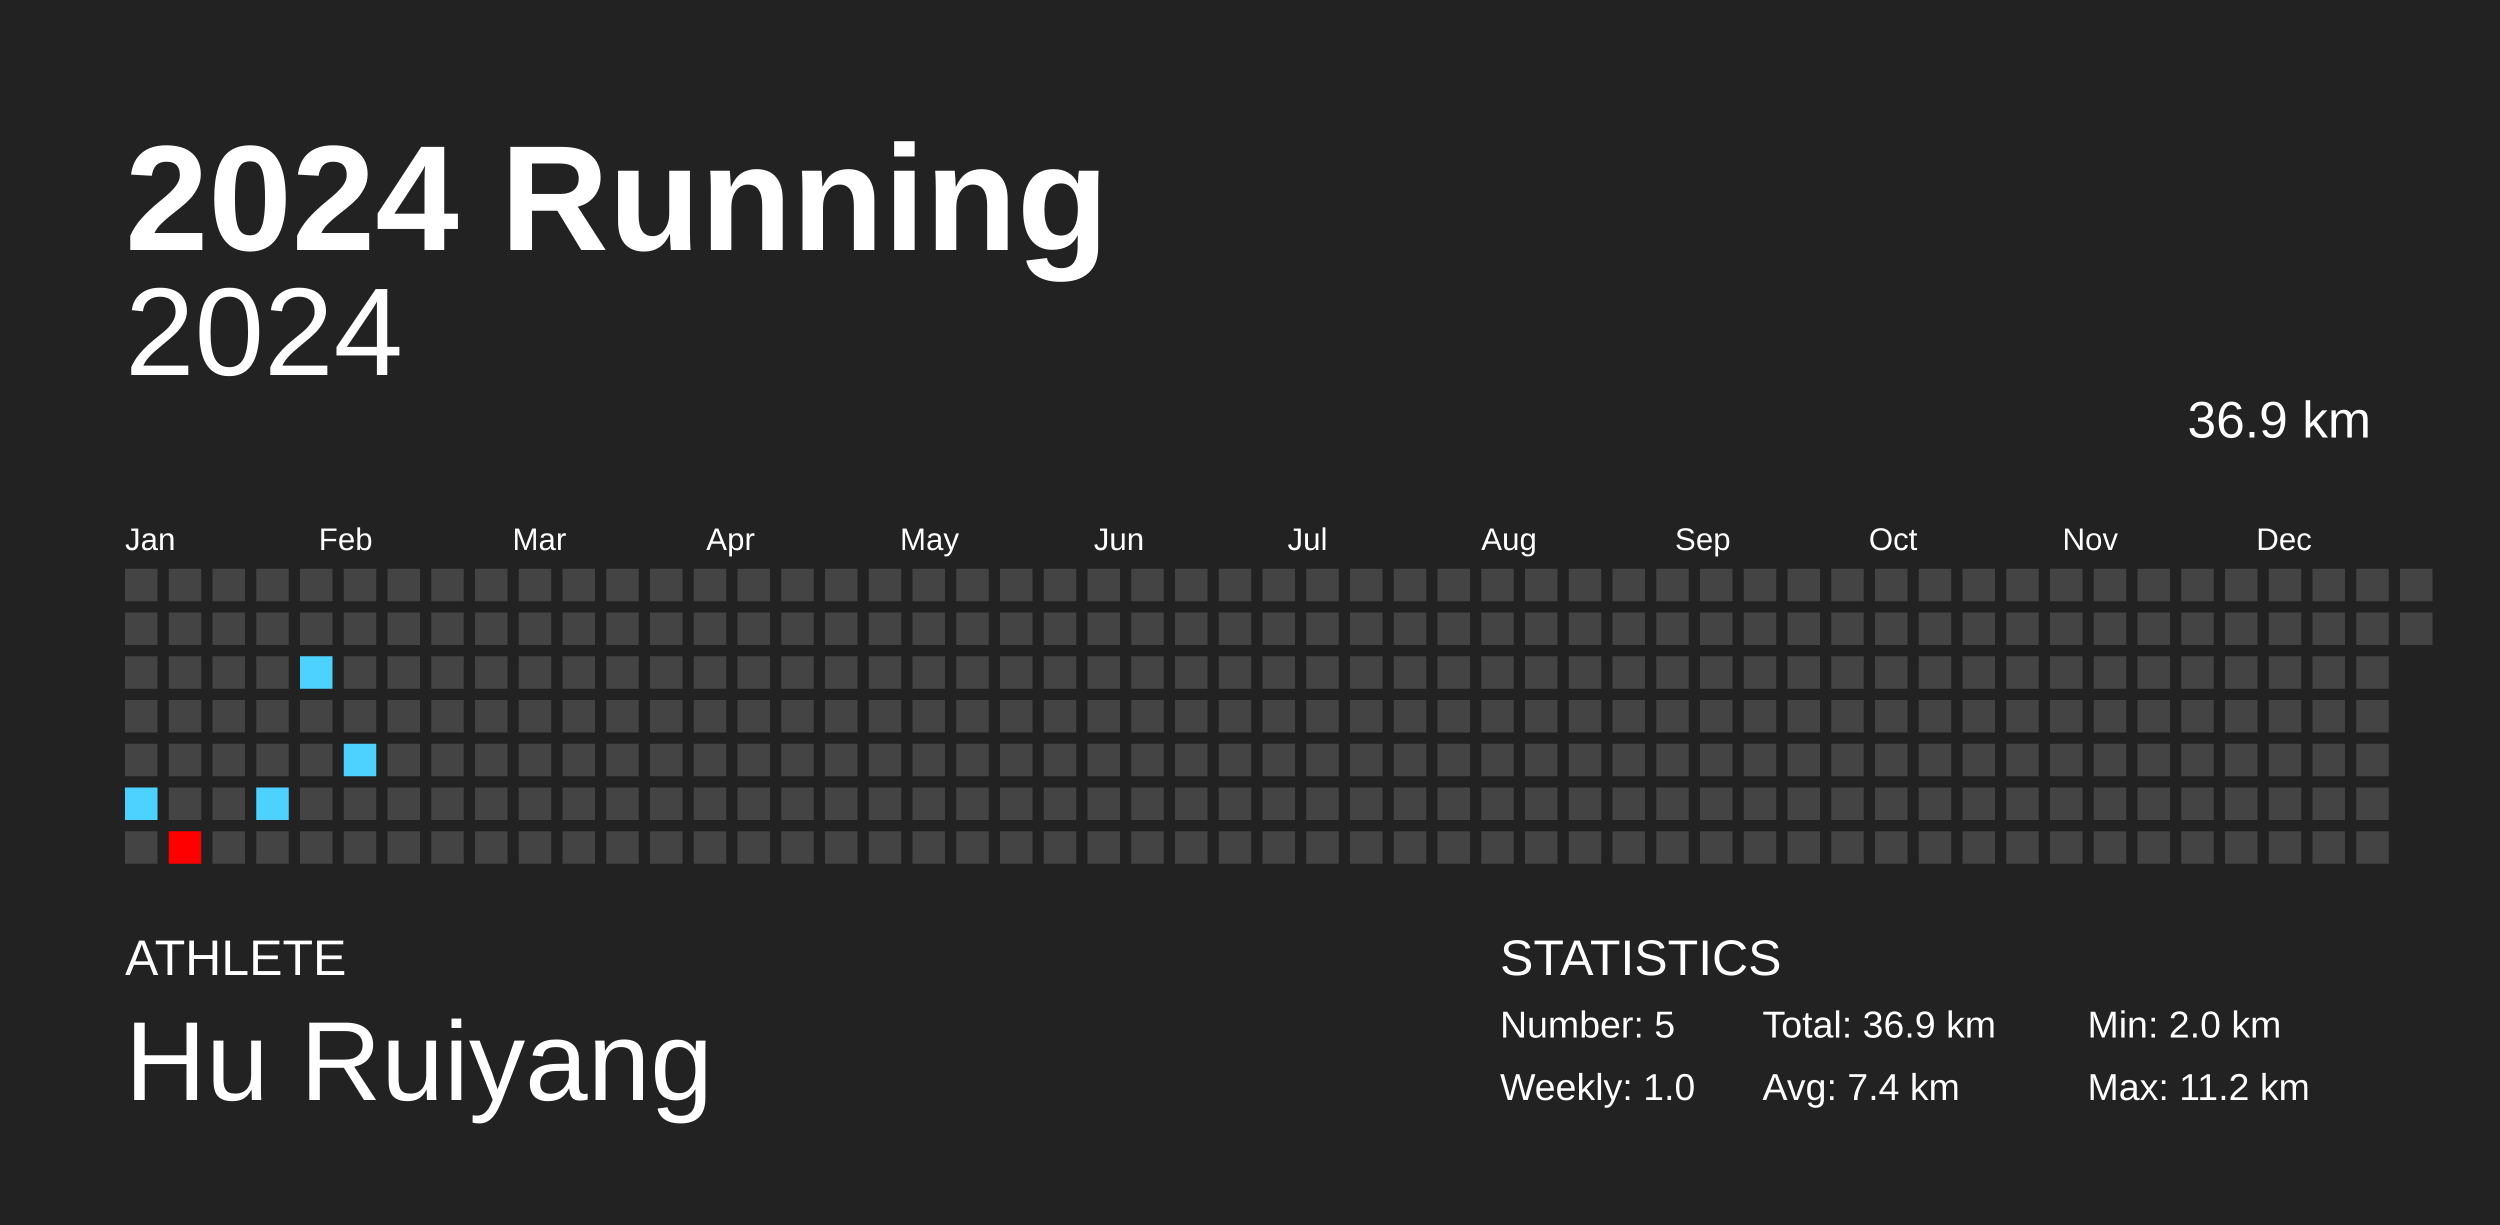
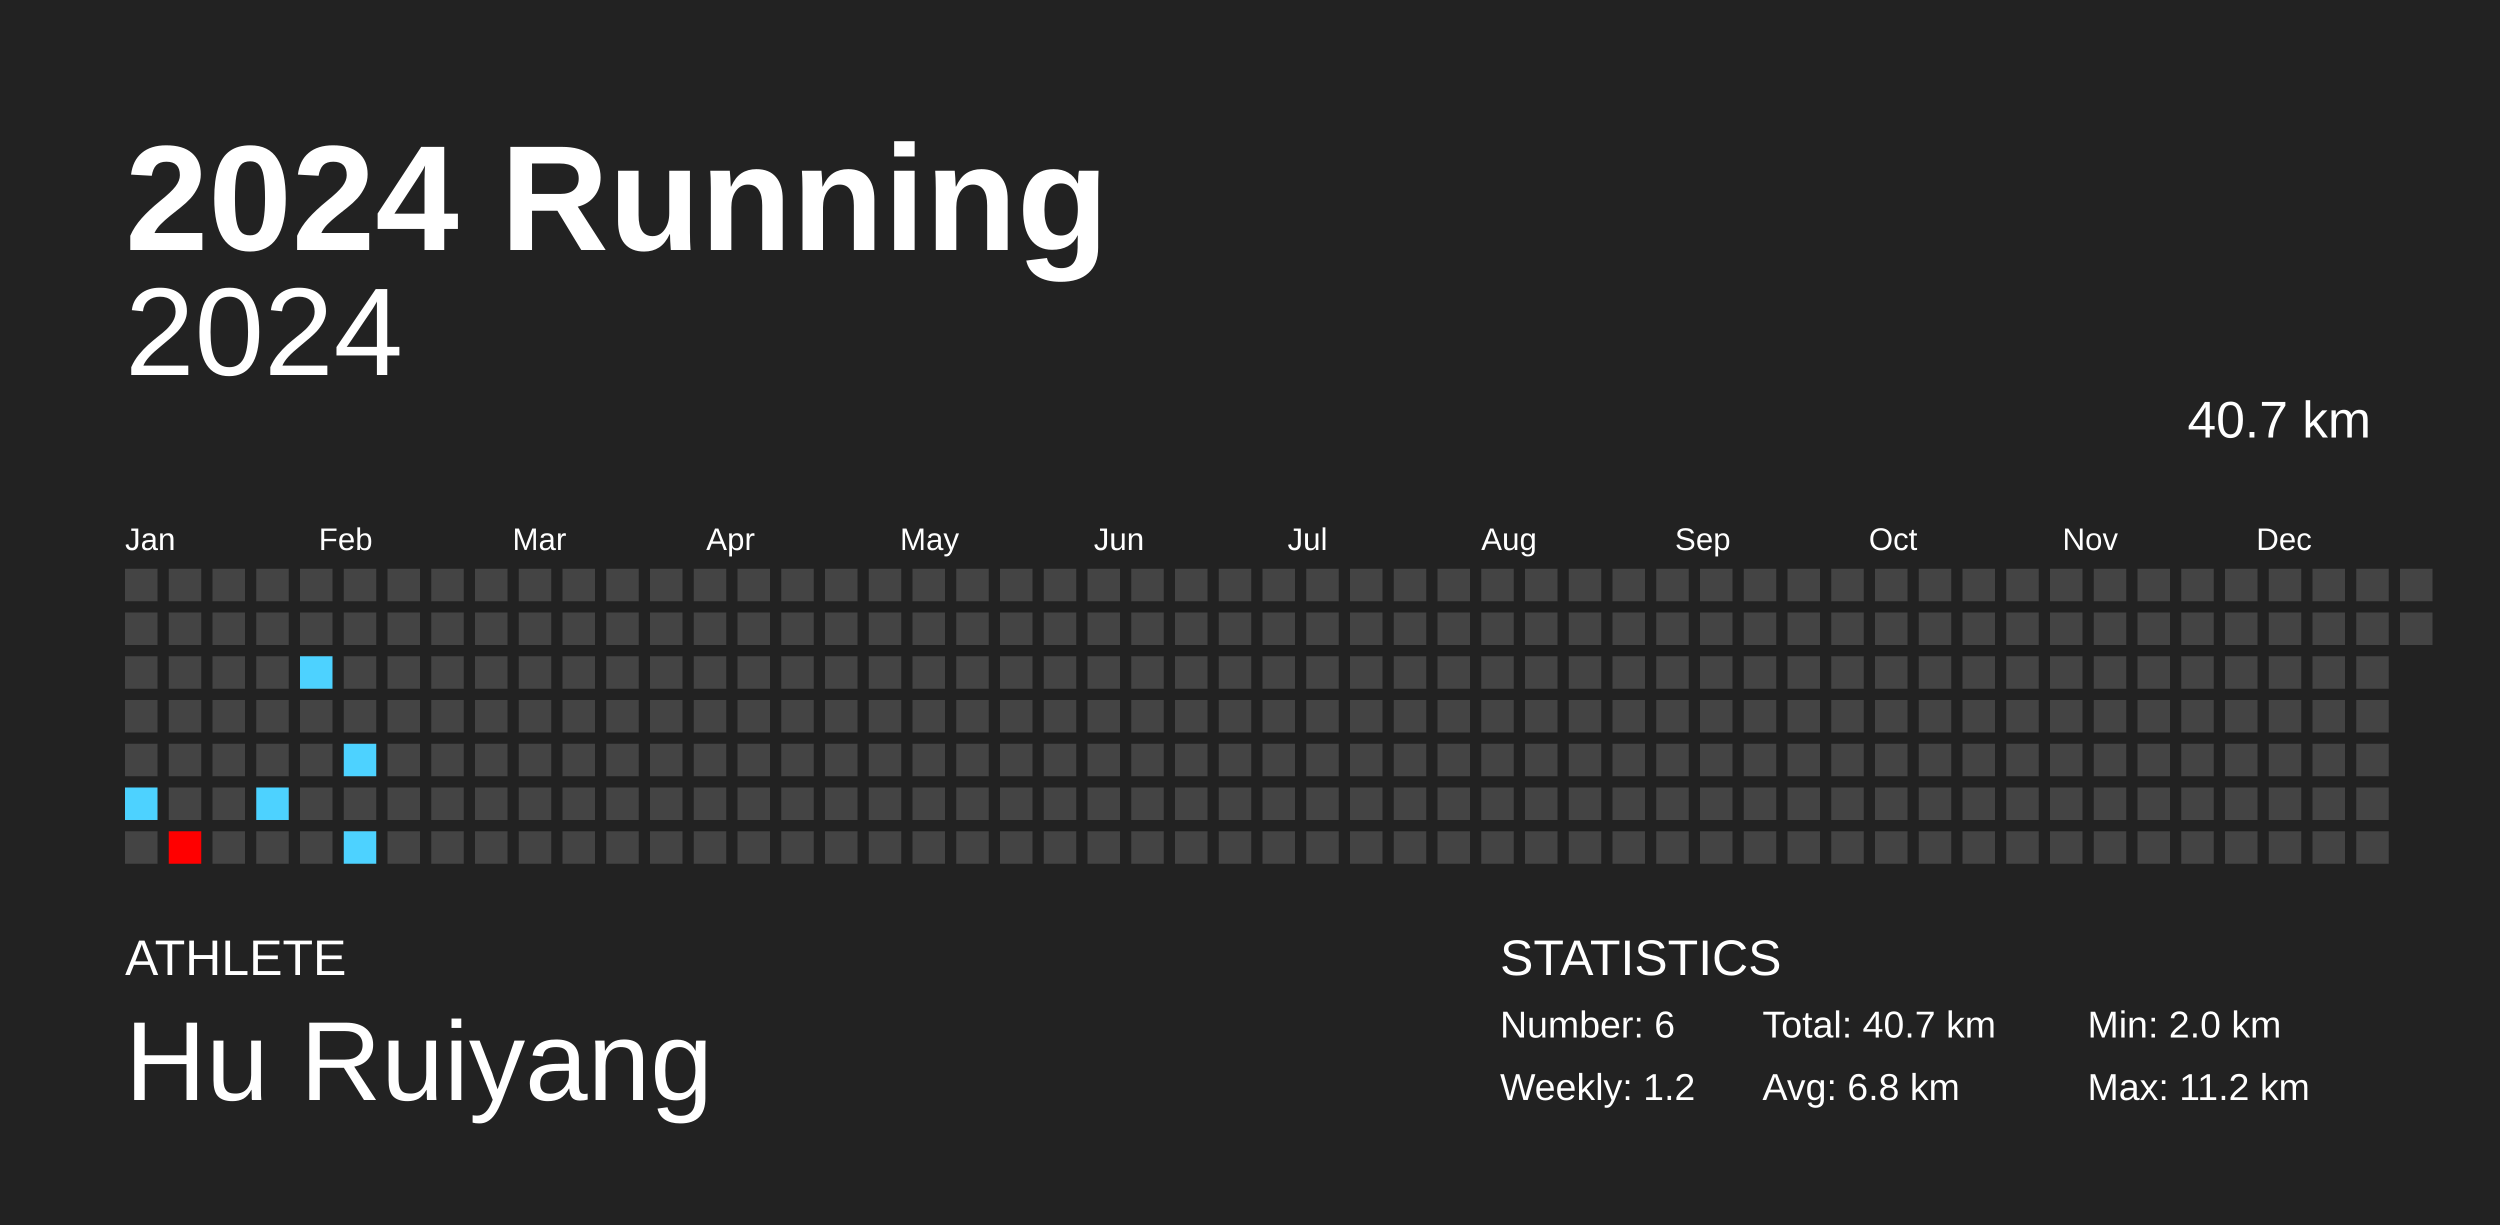
<svg xmlns="http://www.w3.org/2000/svg" baseProfile="full" height="98mm" version="1.1" viewBox="0,0,200,98" width="200mm">
  <defs />
  <rect fill="#222222" height="98" width="200" x="0" y="0" />
  <text fill="#FFFFFF" style="font-size:12px; font-family:Arial; font-weight:bold;" x="10" y="20">2024 Running</text>
  <text fill="#FFFFFF" style="font-size:4px; font-family:Arial" x="10" y="78">ATHLETE</text>
  <text fill="#FFFFFF" style="font-size:9px; font-family:Arial" x="10" y="88">Hu Ruiyang</text>
  <text fill="#FFFFFF" style="font-size:4px; font-family:Arial" x="120" y="78">STATISTICS</text>
-   <text fill="#FFFFFF" style="font-size:3px; font-family:Arial" x="120" y="83">Number: 5</text>
-   <text fill="#FFFFFF" style="font-size:3px; font-family:Arial" x="120" y="88">Weekly: 1.0</text>
-   <text fill="#FFFFFF" style="font-size:3px; font-family:Arial" x="141" y="83">Total: 36.9 km</text>
-   <text fill="#FFFFFF" style="font-size:3px; font-family:Arial" x="141" y="88">Avg: 7.4 km</text>
+   <text fill="#FFFFFF" style="font-size:3px; font-family:Arial" x="120" y="83">Number: 6</text>
+   <text fill="#FFFFFF" style="font-size:3px; font-family:Arial" x="120" y="88">Weekly: 1.2</text>
+   <text fill="#FFFFFF" style="font-size:3px; font-family:Arial" x="141" y="83">Total: 40.7 km</text>
+   <text fill="#FFFFFF" style="font-size:3px; font-family:Arial" x="141" y="88">Avg: 6.8 km</text>
  <text fill="#FFFFFF" style="font-size:3px; font-family:Arial" x="167" y="83">Min: 2.0 km</text>
  <text fill="#FFFFFF" style="font-size:3px; font-family:Arial" x="167" y="88">Max: 11.2 km</text>
  <text alignment-baseline="hanging" fill="#FFFFFF" style="font-size:10.0px; font-family:Arial;" x="10" y="30">2024</text>
-   <text alignment-baseline="hanging" fill="#FFFFFF" style="font-size:4.125px; font-family:Arial;" x="175" y="35">36.9 km</text>
+   <text alignment-baseline="hanging" fill="#FFFFFF" style="font-size:4.125px; font-family:Arial;" x="175" y="35">40.7 km</text>
  <text fill="#FFFFFF" style="font-size:2.5px; font-family:Arial" x="10.0" y="44">Jan</text>
  <text fill="#FFFFFF" style="font-size:2.5px; font-family:Arial" x="25.5" y="44">Feb</text>
  <text fill="#FFFFFF" style="font-size:2.5px; font-family:Arial" x="41.0" y="44">Mar</text>
  <text fill="#FFFFFF" style="font-size:2.5px; font-family:Arial" x="56.5" y="44">Apr</text>
  <text fill="#FFFFFF" style="font-size:2.5px; font-family:Arial" x="72.0" y="44">May</text>
  <text fill="#FFFFFF" style="font-size:2.5px; font-family:Arial" x="87.5" y="44">Jun</text>
  <text fill="#FFFFFF" style="font-size:2.5px; font-family:Arial" x="103.0" y="44">Jul</text>
  <text fill="#FFFFFF" style="font-size:2.5px; font-family:Arial" x="118.5" y="44">Aug</text>
  <text fill="#FFFFFF" style="font-size:2.5px; font-family:Arial" x="134.0" y="44">Sep</text>
  <text fill="#FFFFFF" style="font-size:2.5px; font-family:Arial" x="149.5" y="44">Oct</text>
  <text fill="#FFFFFF" style="font-size:2.5px; font-family:Arial" x="165.0" y="44">Nov</text>
  <text fill="#FFFFFF" style="font-size:2.5px; font-family:Arial" x="180.5" y="44">Dec</text>
  <rect fill="#444444" height="2.6" width="2.6" x="10.0" y="45.5" />
  <rect fill="#444444" height="2.6" width="2.6" x="10.0" y="49.0" />
  <rect fill="#444444" height="2.6" width="2.6" x="10.0" y="52.5" />
  <rect fill="#444444" height="2.6" width="2.6" x="10.0" y="56.0" />
  <rect fill="#444444" height="2.6" width="2.6" x="10.0" y="59.5" />
  <rect fill="#4dd2ff" height="2.6" width="2.6" x="10.0" y="63.0" />
  <rect fill="#444444" height="2.6" width="2.6" x="10.0" y="66.5" />
  <rect fill="#444444" height="2.6" width="2.6" x="13.5" y="45.5" />
  <rect fill="#444444" height="2.6" width="2.6" x="13.5" y="49.0" />
  <rect fill="#444444" height="2.6" width="2.6" x="13.5" y="52.5" />
  <rect fill="#444444" height="2.6" width="2.6" x="13.5" y="56.0" />
  <rect fill="#444444" height="2.6" width="2.6" x="13.5" y="59.5" />
  <rect fill="#444444" height="2.6" width="2.6" x="13.5" y="63.0" />
  <rect fill="#ff0000" height="2.6" width="2.6" x="13.5" y="66.5" />
  <rect fill="#444444" height="2.6" width="2.6" x="17.0" y="45.5" />
  <rect fill="#444444" height="2.6" width="2.6" x="17.0" y="49.0" />
  <rect fill="#444444" height="2.6" width="2.6" x="17.0" y="52.5" />
  <rect fill="#444444" height="2.6" width="2.6" x="17.0" y="56.0" />
  <rect fill="#444444" height="2.6" width="2.6" x="17.0" y="59.5" />
  <rect fill="#444444" height="2.6" width="2.6" x="17.0" y="63.0" />
  <rect fill="#444444" height="2.6" width="2.6" x="17.0" y="66.5" />
  <rect fill="#444444" height="2.6" width="2.6" x="20.5" y="45.5" />
  <rect fill="#444444" height="2.6" width="2.6" x="20.5" y="49.0" />
  <rect fill="#444444" height="2.6" width="2.6" x="20.5" y="52.5" />
  <rect fill="#444444" height="2.6" width="2.6" x="20.5" y="56.0" />
  <rect fill="#444444" height="2.6" width="2.6" x="20.5" y="59.5" />
  <rect fill="#4dd2ff" height="2.6" width="2.6" x="20.5" y="63.0" />
  <rect fill="#444444" height="2.6" width="2.6" x="20.5" y="66.5" />
  <rect fill="#444444" height="2.6" width="2.6" x="24.0" y="45.5" />
  <rect fill="#444444" height="2.6" width="2.6" x="24.0" y="49.0" />
  <rect fill="#4dd2ff" height="2.6" width="2.6" x="24.0" y="52.5" />
  <rect fill="#444444" height="2.6" width="2.6" x="24.0" y="56.0" />
  <rect fill="#444444" height="2.6" width="2.6" x="24.0" y="59.5" />
  <rect fill="#444444" height="2.6" width="2.6" x="24.0" y="63.0" />
  <rect fill="#444444" height="2.6" width="2.6" x="24.0" y="66.5" />
  <rect fill="#444444" height="2.6" width="2.6" x="27.5" y="45.5" />
  <rect fill="#444444" height="2.6" width="2.6" x="27.5" y="49.0" />
  <rect fill="#444444" height="2.6" width="2.6" x="27.5" y="52.5" />
  <rect fill="#444444" height="2.6" width="2.6" x="27.5" y="56.0" />
  <rect fill="#4dd2ff" height="2.6" width="2.6" x="27.5" y="59.5" />
  <rect fill="#444444" height="2.6" width="2.6" x="27.5" y="63.0" />
-   <rect fill="#444444" height="2.6" width="2.6" x="27.5" y="66.5" />
+   <rect fill="#4dd2ff" height="2.6" width="2.6" x="27.5" y="66.5" />
  <rect fill="#444444" height="2.6" width="2.6" x="31.0" y="45.5" />
  <rect fill="#444444" height="2.6" width="2.6" x="31.0" y="49.0" />
  <rect fill="#444444" height="2.6" width="2.6" x="31.0" y="52.5" />
  <rect fill="#444444" height="2.6" width="2.6" x="31.0" y="56.0" />
  <rect fill="#444444" height="2.6" width="2.6" x="31.0" y="59.5" />
  <rect fill="#444444" height="2.6" width="2.6" x="31.0" y="63.0" />
  <rect fill="#444444" height="2.6" width="2.6" x="31.0" y="66.5" />
  <rect fill="#444444" height="2.6" width="2.6" x="34.5" y="45.5" />
  <rect fill="#444444" height="2.6" width="2.6" x="34.5" y="49.0" />
  <rect fill="#444444" height="2.6" width="2.6" x="34.5" y="52.5" />
  <rect fill="#444444" height="2.6" width="2.6" x="34.5" y="56.0" />
  <rect fill="#444444" height="2.6" width="2.6" x="34.5" y="59.5" />
  <rect fill="#444444" height="2.6" width="2.6" x="34.5" y="63.0" />
  <rect fill="#444444" height="2.6" width="2.6" x="34.5" y="66.5" />
  <rect fill="#444444" height="2.6" width="2.6" x="38.0" y="45.5" />
  <rect fill="#444444" height="2.6" width="2.6" x="38.0" y="49.0" />
  <rect fill="#444444" height="2.6" width="2.6" x="38.0" y="52.5" />
  <rect fill="#444444" height="2.6" width="2.6" x="38.0" y="56.0" />
  <rect fill="#444444" height="2.6" width="2.6" x="38.0" y="59.5" />
  <rect fill="#444444" height="2.6" width="2.6" x="38.0" y="63.0" />
  <rect fill="#444444" height="2.6" width="2.6" x="38.0" y="66.5" />
  <rect fill="#444444" height="2.6" width="2.6" x="41.5" y="45.5" />
  <rect fill="#444444" height="2.6" width="2.6" x="41.5" y="49.0" />
  <rect fill="#444444" height="2.6" width="2.6" x="41.5" y="52.5" />
  <rect fill="#444444" height="2.6" width="2.6" x="41.5" y="56.0" />
  <rect fill="#444444" height="2.6" width="2.6" x="41.5" y="59.5" />
  <rect fill="#444444" height="2.6" width="2.6" x="41.5" y="63.0" />
  <rect fill="#444444" height="2.6" width="2.6" x="41.5" y="66.5" />
  <rect fill="#444444" height="2.6" width="2.6" x="45.0" y="45.5" />
  <rect fill="#444444" height="2.6" width="2.6" x="45.0" y="49.0" />
  <rect fill="#444444" height="2.6" width="2.6" x="45.0" y="52.5" />
  <rect fill="#444444" height="2.6" width="2.6" x="45.0" y="56.0" />
  <rect fill="#444444" height="2.6" width="2.6" x="45.0" y="59.5" />
  <rect fill="#444444" height="2.6" width="2.6" x="45.0" y="63.0" />
  <rect fill="#444444" height="2.6" width="2.6" x="45.0" y="66.5" />
  <rect fill="#444444" height="2.6" width="2.6" x="48.5" y="45.5" />
  <rect fill="#444444" height="2.6" width="2.6" x="48.5" y="49.0" />
  <rect fill="#444444" height="2.6" width="2.6" x="48.5" y="52.5" />
  <rect fill="#444444" height="2.6" width="2.6" x="48.5" y="56.0" />
  <rect fill="#444444" height="2.6" width="2.6" x="48.5" y="59.5" />
  <rect fill="#444444" height="2.6" width="2.6" x="48.5" y="63.0" />
  <rect fill="#444444" height="2.6" width="2.6" x="48.5" y="66.5" />
  <rect fill="#444444" height="2.6" width="2.6" x="52.0" y="45.5" />
  <rect fill="#444444" height="2.6" width="2.6" x="52.0" y="49.0" />
  <rect fill="#444444" height="2.6" width="2.6" x="52.0" y="52.5" />
  <rect fill="#444444" height="2.6" width="2.6" x="52.0" y="56.0" />
  <rect fill="#444444" height="2.6" width="2.6" x="52.0" y="59.5" />
  <rect fill="#444444" height="2.6" width="2.6" x="52.0" y="63.0" />
  <rect fill="#444444" height="2.6" width="2.6" x="52.0" y="66.5" />
  <rect fill="#444444" height="2.6" width="2.6" x="55.5" y="45.5" />
  <rect fill="#444444" height="2.6" width="2.6" x="55.5" y="49.0" />
  <rect fill="#444444" height="2.6" width="2.6" x="55.5" y="52.5" />
  <rect fill="#444444" height="2.6" width="2.6" x="55.5" y="56.0" />
  <rect fill="#444444" height="2.6" width="2.6" x="55.5" y="59.5" />
  <rect fill="#444444" height="2.6" width="2.6" x="55.5" y="63.0" />
  <rect fill="#444444" height="2.6" width="2.6" x="55.5" y="66.5" />
  <rect fill="#444444" height="2.6" width="2.6" x="59.0" y="45.5" />
  <rect fill="#444444" height="2.6" width="2.6" x="59.0" y="49.0" />
  <rect fill="#444444" height="2.6" width="2.6" x="59.0" y="52.5" />
  <rect fill="#444444" height="2.6" width="2.6" x="59.0" y="56.0" />
  <rect fill="#444444" height="2.6" width="2.6" x="59.0" y="59.5" />
  <rect fill="#444444" height="2.6" width="2.6" x="59.0" y="63.0" />
  <rect fill="#444444" height="2.6" width="2.6" x="59.0" y="66.5" />
  <rect fill="#444444" height="2.6" width="2.6" x="62.5" y="45.5" />
  <rect fill="#444444" height="2.6" width="2.6" x="62.5" y="49.0" />
  <rect fill="#444444" height="2.6" width="2.6" x="62.5" y="52.5" />
  <rect fill="#444444" height="2.6" width="2.6" x="62.5" y="56.0" />
  <rect fill="#444444" height="2.6" width="2.6" x="62.5" y="59.5" />
  <rect fill="#444444" height="2.6" width="2.6" x="62.5" y="63.0" />
  <rect fill="#444444" height="2.6" width="2.6" x="62.5" y="66.5" />
  <rect fill="#444444" height="2.6" width="2.6" x="66.0" y="45.5" />
  <rect fill="#444444" height="2.6" width="2.6" x="66.0" y="49.0" />
  <rect fill="#444444" height="2.6" width="2.6" x="66.0" y="52.5" />
  <rect fill="#444444" height="2.6" width="2.6" x="66.0" y="56.0" />
  <rect fill="#444444" height="2.6" width="2.6" x="66.0" y="59.5" />
  <rect fill="#444444" height="2.6" width="2.6" x="66.0" y="63.0" />
  <rect fill="#444444" height="2.6" width="2.6" x="66.0" y="66.5" />
  <rect fill="#444444" height="2.6" width="2.6" x="69.5" y="45.5" />
  <rect fill="#444444" height="2.6" width="2.6" x="69.5" y="49.0" />
  <rect fill="#444444" height="2.6" width="2.6" x="69.5" y="52.5" />
  <rect fill="#444444" height="2.6" width="2.6" x="69.5" y="56.0" />
  <rect fill="#444444" height="2.6" width="2.6" x="69.5" y="59.5" />
  <rect fill="#444444" height="2.6" width="2.6" x="69.5" y="63.0" />
  <rect fill="#444444" height="2.6" width="2.6" x="69.5" y="66.5" />
  <rect fill="#444444" height="2.6" width="2.6" x="73.0" y="45.5" />
  <rect fill="#444444" height="2.6" width="2.6" x="73.0" y="49.0" />
  <rect fill="#444444" height="2.6" width="2.6" x="73.0" y="52.5" />
  <rect fill="#444444" height="2.6" width="2.6" x="73.0" y="56.0" />
  <rect fill="#444444" height="2.6" width="2.6" x="73.0" y="59.5" />
  <rect fill="#444444" height="2.6" width="2.6" x="73.0" y="63.0" />
  <rect fill="#444444" height="2.6" width="2.6" x="73.0" y="66.5" />
  <rect fill="#444444" height="2.6" width="2.6" x="76.5" y="45.5" />
  <rect fill="#444444" height="2.6" width="2.6" x="76.5" y="49.0" />
  <rect fill="#444444" height="2.6" width="2.6" x="76.5" y="52.5" />
  <rect fill="#444444" height="2.6" width="2.6" x="76.5" y="56.0" />
  <rect fill="#444444" height="2.6" width="2.6" x="76.5" y="59.5" />
  <rect fill="#444444" height="2.6" width="2.6" x="76.5" y="63.0" />
  <rect fill="#444444" height="2.6" width="2.6" x="76.5" y="66.5" />
  <rect fill="#444444" height="2.6" width="2.6" x="80.0" y="45.5" />
  <rect fill="#444444" height="2.6" width="2.6" x="80.0" y="49.0" />
  <rect fill="#444444" height="2.6" width="2.6" x="80.0" y="52.5" />
  <rect fill="#444444" height="2.6" width="2.6" x="80.0" y="56.0" />
  <rect fill="#444444" height="2.6" width="2.6" x="80.0" y="59.5" />
  <rect fill="#444444" height="2.6" width="2.6" x="80.0" y="63.0" />
  <rect fill="#444444" height="2.6" width="2.6" x="80.0" y="66.5" />
  <rect fill="#444444" height="2.6" width="2.6" x="83.5" y="45.5" />
  <rect fill="#444444" height="2.6" width="2.6" x="83.5" y="49.0" />
  <rect fill="#444444" height="2.6" width="2.6" x="83.5" y="52.5" />
  <rect fill="#444444" height="2.6" width="2.6" x="83.5" y="56.0" />
  <rect fill="#444444" height="2.6" width="2.6" x="83.5" y="59.5" />
  <rect fill="#444444" height="2.6" width="2.6" x="83.5" y="63.0" />
  <rect fill="#444444" height="2.6" width="2.6" x="83.5" y="66.5" />
  <rect fill="#444444" height="2.6" width="2.6" x="87.0" y="45.5" />
  <rect fill="#444444" height="2.6" width="2.6" x="87.0" y="49.0" />
  <rect fill="#444444" height="2.6" width="2.6" x="87.0" y="52.5" />
  <rect fill="#444444" height="2.6" width="2.6" x="87.0" y="56.0" />
  <rect fill="#444444" height="2.6" width="2.6" x="87.0" y="59.5" />
  <rect fill="#444444" height="2.6" width="2.6" x="87.0" y="63.0" />
  <rect fill="#444444" height="2.6" width="2.6" x="87.0" y="66.5" />
  <rect fill="#444444" height="2.6" width="2.6" x="90.5" y="45.5" />
  <rect fill="#444444" height="2.6" width="2.6" x="90.5" y="49.0" />
  <rect fill="#444444" height="2.6" width="2.6" x="90.5" y="52.5" />
  <rect fill="#444444" height="2.6" width="2.6" x="90.5" y="56.0" />
  <rect fill="#444444" height="2.6" width="2.6" x="90.5" y="59.5" />
  <rect fill="#444444" height="2.6" width="2.6" x="90.5" y="63.0" />
  <rect fill="#444444" height="2.6" width="2.6" x="90.5" y="66.5" />
  <rect fill="#444444" height="2.6" width="2.6" x="94.0" y="45.5" />
  <rect fill="#444444" height="2.6" width="2.6" x="94.0" y="49.0" />
  <rect fill="#444444" height="2.6" width="2.6" x="94.0" y="52.5" />
  <rect fill="#444444" height="2.6" width="2.6" x="94.0" y="56.0" />
  <rect fill="#444444" height="2.6" width="2.6" x="94.0" y="59.5" />
  <rect fill="#444444" height="2.6" width="2.6" x="94.0" y="63.0" />
  <rect fill="#444444" height="2.6" width="2.6" x="94.0" y="66.5" />
  <rect fill="#444444" height="2.6" width="2.6" x="97.5" y="45.5" />
  <rect fill="#444444" height="2.6" width="2.6" x="97.5" y="49.0" />
  <rect fill="#444444" height="2.6" width="2.6" x="97.5" y="52.5" />
  <rect fill="#444444" height="2.6" width="2.6" x="97.5" y="56.0" />
  <rect fill="#444444" height="2.6" width="2.6" x="97.5" y="59.5" />
  <rect fill="#444444" height="2.6" width="2.6" x="97.5" y="63.0" />
  <rect fill="#444444" height="2.6" width="2.6" x="97.5" y="66.5" />
  <rect fill="#444444" height="2.6" width="2.6" x="101.0" y="45.5" />
  <rect fill="#444444" height="2.6" width="2.6" x="101.0" y="49.0" />
  <rect fill="#444444" height="2.6" width="2.6" x="101.0" y="52.5" />
  <rect fill="#444444" height="2.6" width="2.6" x="101.0" y="56.0" />
  <rect fill="#444444" height="2.6" width="2.6" x="101.0" y="59.5" />
  <rect fill="#444444" height="2.6" width="2.6" x="101.0" y="63.0" />
  <rect fill="#444444" height="2.6" width="2.6" x="101.0" y="66.5" />
  <rect fill="#444444" height="2.6" width="2.6" x="104.5" y="45.5" />
  <rect fill="#444444" height="2.6" width="2.6" x="104.5" y="49.0" />
  <rect fill="#444444" height="2.6" width="2.6" x="104.5" y="52.5" />
  <rect fill="#444444" height="2.6" width="2.6" x="104.5" y="56.0" />
  <rect fill="#444444" height="2.6" width="2.6" x="104.5" y="59.5" />
  <rect fill="#444444" height="2.6" width="2.6" x="104.5" y="63.0" />
  <rect fill="#444444" height="2.6" width="2.6" x="104.5" y="66.5" />
  <rect fill="#444444" height="2.6" width="2.6" x="108.0" y="45.5" />
  <rect fill="#444444" height="2.6" width="2.6" x="108.0" y="49.0" />
  <rect fill="#444444" height="2.6" width="2.6" x="108.0" y="52.5" />
  <rect fill="#444444" height="2.6" width="2.6" x="108.0" y="56.0" />
  <rect fill="#444444" height="2.6" width="2.6" x="108.0" y="59.5" />
  <rect fill="#444444" height="2.6" width="2.6" x="108.0" y="63.0" />
  <rect fill="#444444" height="2.6" width="2.6" x="108.0" y="66.5" />
  <rect fill="#444444" height="2.6" width="2.6" x="111.5" y="45.5" />
  <rect fill="#444444" height="2.6" width="2.6" x="111.5" y="49.0" />
  <rect fill="#444444" height="2.6" width="2.6" x="111.5" y="52.5" />
  <rect fill="#444444" height="2.6" width="2.6" x="111.5" y="56.0" />
  <rect fill="#444444" height="2.6" width="2.6" x="111.5" y="59.5" />
  <rect fill="#444444" height="2.6" width="2.6" x="111.5" y="63.0" />
  <rect fill="#444444" height="2.6" width="2.6" x="111.5" y="66.5" />
  <rect fill="#444444" height="2.6" width="2.6" x="115.0" y="45.5" />
  <rect fill="#444444" height="2.6" width="2.6" x="115.0" y="49.0" />
  <rect fill="#444444" height="2.6" width="2.6" x="115.0" y="52.5" />
  <rect fill="#444444" height="2.6" width="2.6" x="115.0" y="56.0" />
  <rect fill="#444444" height="2.6" width="2.6" x="115.0" y="59.5" />
  <rect fill="#444444" height="2.6" width="2.6" x="115.0" y="63.0" />
  <rect fill="#444444" height="2.6" width="2.6" x="115.0" y="66.5" />
  <rect fill="#444444" height="2.6" width="2.6" x="118.5" y="45.5" />
  <rect fill="#444444" height="2.6" width="2.6" x="118.5" y="49.0" />
  <rect fill="#444444" height="2.6" width="2.6" x="118.5" y="52.5" />
  <rect fill="#444444" height="2.6" width="2.6" x="118.5" y="56.0" />
  <rect fill="#444444" height="2.6" width="2.6" x="118.5" y="59.5" />
  <rect fill="#444444" height="2.6" width="2.6" x="118.5" y="63.0" />
  <rect fill="#444444" height="2.6" width="2.6" x="118.5" y="66.5" />
  <rect fill="#444444" height="2.6" width="2.6" x="122.0" y="45.5" />
  <rect fill="#444444" height="2.6" width="2.6" x="122.0" y="49.0" />
  <rect fill="#444444" height="2.6" width="2.6" x="122.0" y="52.5" />
  <rect fill="#444444" height="2.6" width="2.6" x="122.0" y="56.0" />
  <rect fill="#444444" height="2.6" width="2.6" x="122.0" y="59.5" />
  <rect fill="#444444" height="2.6" width="2.6" x="122.0" y="63.0" />
  <rect fill="#444444" height="2.6" width="2.6" x="122.0" y="66.5" />
  <rect fill="#444444" height="2.6" width="2.6" x="125.5" y="45.5" />
  <rect fill="#444444" height="2.6" width="2.6" x="125.5" y="49.0" />
  <rect fill="#444444" height="2.6" width="2.6" x="125.5" y="52.5" />
  <rect fill="#444444" height="2.6" width="2.6" x="125.5" y="56.0" />
  <rect fill="#444444" height="2.6" width="2.6" x="125.5" y="59.5" />
  <rect fill="#444444" height="2.6" width="2.6" x="125.5" y="63.0" />
  <rect fill="#444444" height="2.6" width="2.6" x="125.5" y="66.5" />
  <rect fill="#444444" height="2.6" width="2.6" x="129.0" y="45.5" />
  <rect fill="#444444" height="2.6" width="2.6" x="129.0" y="49.0" />
  <rect fill="#444444" height="2.6" width="2.6" x="129.0" y="52.5" />
  <rect fill="#444444" height="2.6" width="2.6" x="129.0" y="56.0" />
  <rect fill="#444444" height="2.6" width="2.6" x="129.0" y="59.5" />
  <rect fill="#444444" height="2.6" width="2.6" x="129.0" y="63.0" />
  <rect fill="#444444" height="2.6" width="2.6" x="129.0" y="66.5" />
  <rect fill="#444444" height="2.6" width="2.6" x="132.5" y="45.5" />
  <rect fill="#444444" height="2.6" width="2.6" x="132.5" y="49.0" />
  <rect fill="#444444" height="2.6" width="2.6" x="132.5" y="52.5" />
  <rect fill="#444444" height="2.6" width="2.6" x="132.5" y="56.0" />
  <rect fill="#444444" height="2.6" width="2.6" x="132.5" y="59.5" />
  <rect fill="#444444" height="2.6" width="2.6" x="132.5" y="63.0" />
  <rect fill="#444444" height="2.6" width="2.6" x="132.5" y="66.5" />
  <rect fill="#444444" height="2.6" width="2.6" x="136.0" y="45.5" />
  <rect fill="#444444" height="2.6" width="2.6" x="136.0" y="49.0" />
  <rect fill="#444444" height="2.6" width="2.6" x="136.0" y="52.5" />
  <rect fill="#444444" height="2.6" width="2.6" x="136.0" y="56.0" />
  <rect fill="#444444" height="2.6" width="2.6" x="136.0" y="59.5" />
  <rect fill="#444444" height="2.6" width="2.6" x="136.0" y="63.0" />
  <rect fill="#444444" height="2.6" width="2.6" x="136.0" y="66.5" />
  <rect fill="#444444" height="2.6" width="2.6" x="139.5" y="45.5" />
  <rect fill="#444444" height="2.6" width="2.6" x="139.5" y="49.0" />
  <rect fill="#444444" height="2.6" width="2.6" x="139.5" y="52.5" />
  <rect fill="#444444" height="2.6" width="2.6" x="139.5" y="56.0" />
  <rect fill="#444444" height="2.6" width="2.6" x="139.5" y="59.5" />
  <rect fill="#444444" height="2.6" width="2.6" x="139.5" y="63.0" />
  <rect fill="#444444" height="2.6" width="2.6" x="139.5" y="66.5" />
  <rect fill="#444444" height="2.6" width="2.6" x="143.0" y="45.5" />
  <rect fill="#444444" height="2.6" width="2.6" x="143.0" y="49.0" />
  <rect fill="#444444" height="2.6" width="2.6" x="143.0" y="52.5" />
  <rect fill="#444444" height="2.6" width="2.6" x="143.0" y="56.0" />
  <rect fill="#444444" height="2.6" width="2.6" x="143.0" y="59.5" />
  <rect fill="#444444" height="2.6" width="2.6" x="143.0" y="63.0" />
  <rect fill="#444444" height="2.6" width="2.6" x="143.0" y="66.5" />
  <rect fill="#444444" height="2.6" width="2.6" x="146.5" y="45.5" />
  <rect fill="#444444" height="2.6" width="2.6" x="146.5" y="49.0" />
  <rect fill="#444444" height="2.6" width="2.6" x="146.5" y="52.5" />
  <rect fill="#444444" height="2.6" width="2.6" x="146.5" y="56.0" />
  <rect fill="#444444" height="2.6" width="2.6" x="146.5" y="59.5" />
  <rect fill="#444444" height="2.6" width="2.6" x="146.5" y="63.0" />
  <rect fill="#444444" height="2.6" width="2.6" x="146.5" y="66.5" />
  <rect fill="#444444" height="2.6" width="2.6" x="150.0" y="45.5" />
  <rect fill="#444444" height="2.6" width="2.6" x="150.0" y="49.0" />
  <rect fill="#444444" height="2.6" width="2.6" x="150.0" y="52.5" />
  <rect fill="#444444" height="2.6" width="2.6" x="150.0" y="56.0" />
  <rect fill="#444444" height="2.6" width="2.6" x="150.0" y="59.5" />
  <rect fill="#444444" height="2.6" width="2.6" x="150.0" y="63.0" />
  <rect fill="#444444" height="2.6" width="2.6" x="150.0" y="66.5" />
  <rect fill="#444444" height="2.6" width="2.6" x="153.5" y="45.5" />
  <rect fill="#444444" height="2.6" width="2.6" x="153.5" y="49.0" />
  <rect fill="#444444" height="2.6" width="2.6" x="153.5" y="52.5" />
  <rect fill="#444444" height="2.6" width="2.6" x="153.5" y="56.0" />
  <rect fill="#444444" height="2.6" width="2.6" x="153.5" y="59.5" />
  <rect fill="#444444" height="2.6" width="2.6" x="153.5" y="63.0" />
  <rect fill="#444444" height="2.6" width="2.6" x="153.5" y="66.5" />
  <rect fill="#444444" height="2.6" width="2.6" x="157.0" y="45.5" />
  <rect fill="#444444" height="2.6" width="2.6" x="157.0" y="49.0" />
  <rect fill="#444444" height="2.6" width="2.6" x="157.0" y="52.5" />
  <rect fill="#444444" height="2.6" width="2.6" x="157.0" y="56.0" />
  <rect fill="#444444" height="2.6" width="2.6" x="157.0" y="59.5" />
  <rect fill="#444444" height="2.6" width="2.6" x="157.0" y="63.0" />
  <rect fill="#444444" height="2.6" width="2.6" x="157.0" y="66.5" />
  <rect fill="#444444" height="2.6" width="2.6" x="160.5" y="45.5" />
  <rect fill="#444444" height="2.6" width="2.6" x="160.5" y="49.0" />
  <rect fill="#444444" height="2.6" width="2.6" x="160.5" y="52.5" />
  <rect fill="#444444" height="2.6" width="2.6" x="160.5" y="56.0" />
  <rect fill="#444444" height="2.6" width="2.6" x="160.5" y="59.5" />
  <rect fill="#444444" height="2.6" width="2.6" x="160.5" y="63.0" />
  <rect fill="#444444" height="2.6" width="2.6" x="160.5" y="66.5" />
  <rect fill="#444444" height="2.6" width="2.6" x="164.0" y="45.5" />
  <rect fill="#444444" height="2.6" width="2.6" x="164.0" y="49.0" />
  <rect fill="#444444" height="2.6" width="2.6" x="164.0" y="52.5" />
  <rect fill="#444444" height="2.6" width="2.6" x="164.0" y="56.0" />
  <rect fill="#444444" height="2.6" width="2.6" x="164.0" y="59.5" />
  <rect fill="#444444" height="2.6" width="2.6" x="164.0" y="63.0" />
  <rect fill="#444444" height="2.6" width="2.6" x="164.0" y="66.5" />
  <rect fill="#444444" height="2.6" width="2.6" x="167.5" y="45.5" />
  <rect fill="#444444" height="2.6" width="2.6" x="167.5" y="49.0" />
  <rect fill="#444444" height="2.6" width="2.6" x="167.5" y="52.5" />
  <rect fill="#444444" height="2.6" width="2.6" x="167.5" y="56.0" />
  <rect fill="#444444" height="2.6" width="2.6" x="167.5" y="59.5" />
  <rect fill="#444444" height="2.6" width="2.6" x="167.5" y="63.0" />
  <rect fill="#444444" height="2.6" width="2.6" x="167.5" y="66.5" />
  <rect fill="#444444" height="2.6" width="2.6" x="171.0" y="45.5" />
  <rect fill="#444444" height="2.6" width="2.6" x="171.0" y="49.0" />
  <rect fill="#444444" height="2.6" width="2.6" x="171.0" y="52.5" />
  <rect fill="#444444" height="2.6" width="2.6" x="171.0" y="56.0" />
  <rect fill="#444444" height="2.6" width="2.6" x="171.0" y="59.5" />
  <rect fill="#444444" height="2.6" width="2.6" x="171.0" y="63.0" />
  <rect fill="#444444" height="2.6" width="2.6" x="171.0" y="66.5" />
  <rect fill="#444444" height="2.6" width="2.6" x="174.5" y="45.5" />
  <rect fill="#444444" height="2.6" width="2.6" x="174.5" y="49.0" />
  <rect fill="#444444" height="2.6" width="2.6" x="174.5" y="52.5" />
  <rect fill="#444444" height="2.6" width="2.6" x="174.5" y="56.0" />
  <rect fill="#444444" height="2.6" width="2.6" x="174.5" y="59.5" />
  <rect fill="#444444" height="2.6" width="2.6" x="174.5" y="63.0" />
  <rect fill="#444444" height="2.6" width="2.6" x="174.5" y="66.5" />
  <rect fill="#444444" height="2.6" width="2.6" x="178.0" y="45.5" />
  <rect fill="#444444" height="2.6" width="2.6" x="178.0" y="49.0" />
  <rect fill="#444444" height="2.6" width="2.6" x="178.0" y="52.5" />
  <rect fill="#444444" height="2.6" width="2.6" x="178.0" y="56.0" />
  <rect fill="#444444" height="2.6" width="2.6" x="178.0" y="59.5" />
  <rect fill="#444444" height="2.6" width="2.6" x="178.0" y="63.0" />
  <rect fill="#444444" height="2.6" width="2.6" x="178.0" y="66.5" />
  <rect fill="#444444" height="2.6" width="2.6" x="181.5" y="45.5" />
  <rect fill="#444444" height="2.6" width="2.6" x="181.5" y="49.0" />
  <rect fill="#444444" height="2.6" width="2.6" x="181.5" y="52.5" />
  <rect fill="#444444" height="2.6" width="2.6" x="181.5" y="56.0" />
  <rect fill="#444444" height="2.6" width="2.6" x="181.5" y="59.5" />
  <rect fill="#444444" height="2.6" width="2.6" x="181.5" y="63.0" />
  <rect fill="#444444" height="2.6" width="2.6" x="181.5" y="66.5" />
  <rect fill="#444444" height="2.6" width="2.6" x="185.0" y="45.5" />
  <rect fill="#444444" height="2.6" width="2.6" x="185.0" y="49.0" />
  <rect fill="#444444" height="2.6" width="2.6" x="185.0" y="52.5" />
  <rect fill="#444444" height="2.6" width="2.6" x="185.0" y="56.0" />
  <rect fill="#444444" height="2.6" width="2.6" x="185.0" y="59.5" />
  <rect fill="#444444" height="2.6" width="2.6" x="185.0" y="63.0" />
  <rect fill="#444444" height="2.6" width="2.6" x="185.0" y="66.5" />
  <rect fill="#444444" height="2.6" width="2.6" x="188.5" y="45.5" />
  <rect fill="#444444" height="2.6" width="2.6" x="188.5" y="49.0" />
  <rect fill="#444444" height="2.6" width="2.6" x="188.5" y="52.5" />
  <rect fill="#444444" height="2.6" width="2.6" x="188.5" y="56.0" />
  <rect fill="#444444" height="2.6" width="2.6" x="188.5" y="59.5" />
  <rect fill="#444444" height="2.6" width="2.6" x="188.5" y="63.0" />
  <rect fill="#444444" height="2.6" width="2.6" x="188.5" y="66.5" />
  <rect fill="#444444" height="2.6" width="2.6" x="192.0" y="45.5" />
  <rect fill="#444444" height="2.6" width="2.6" x="192.0" y="49.0" />
</svg>
